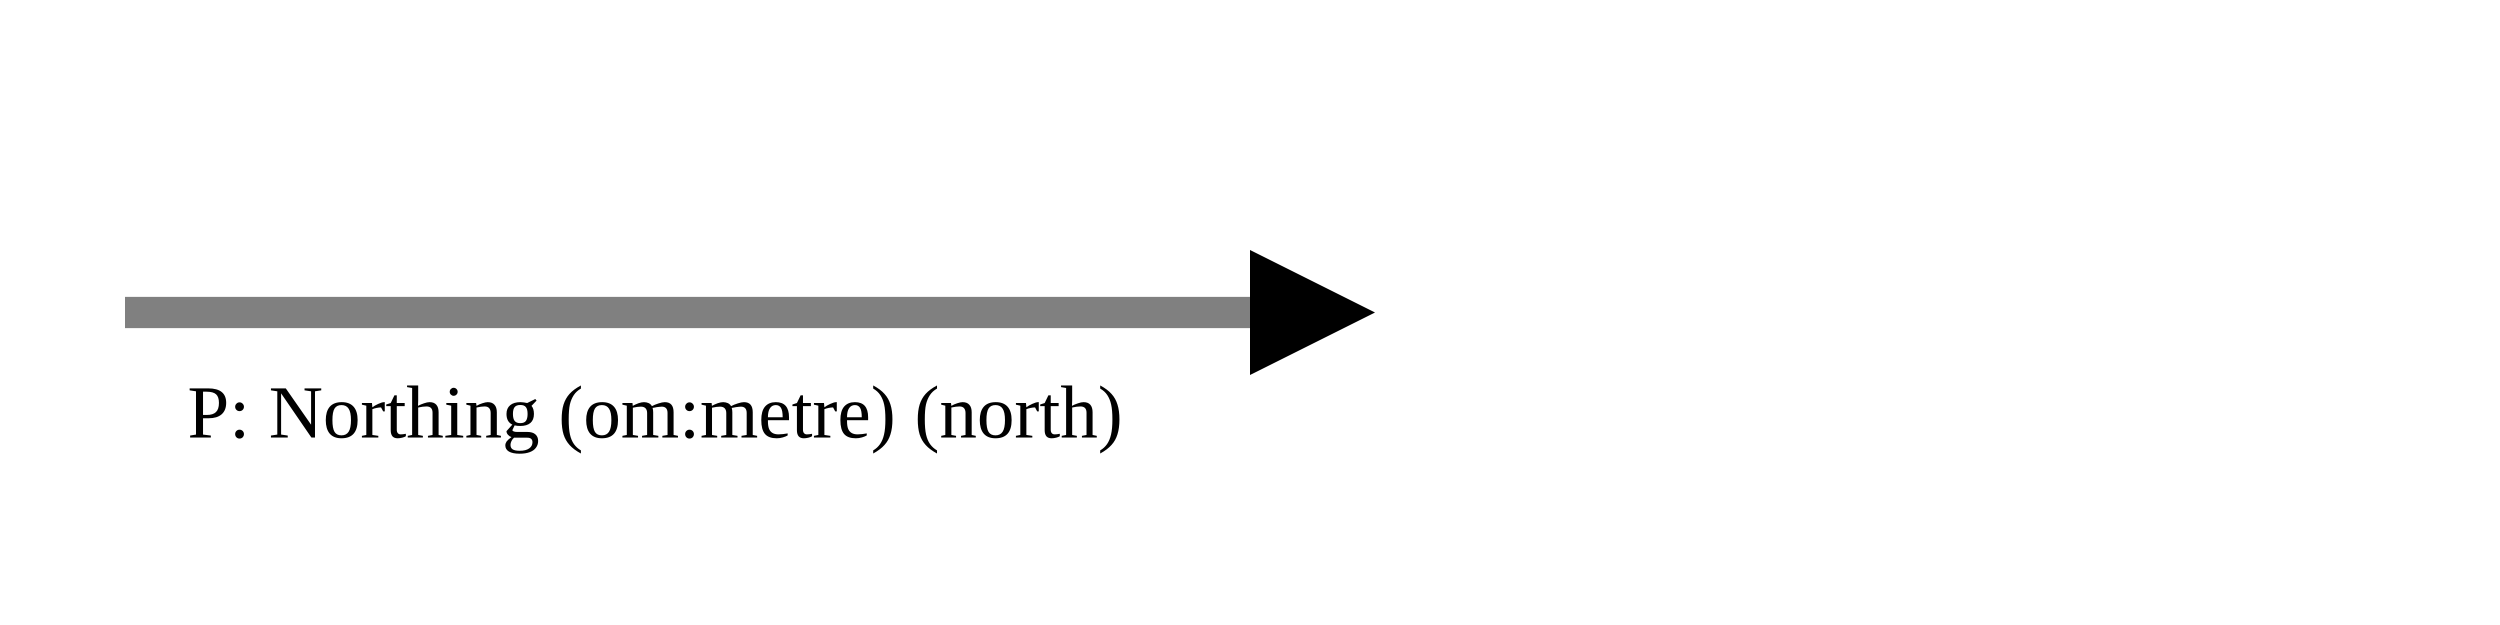
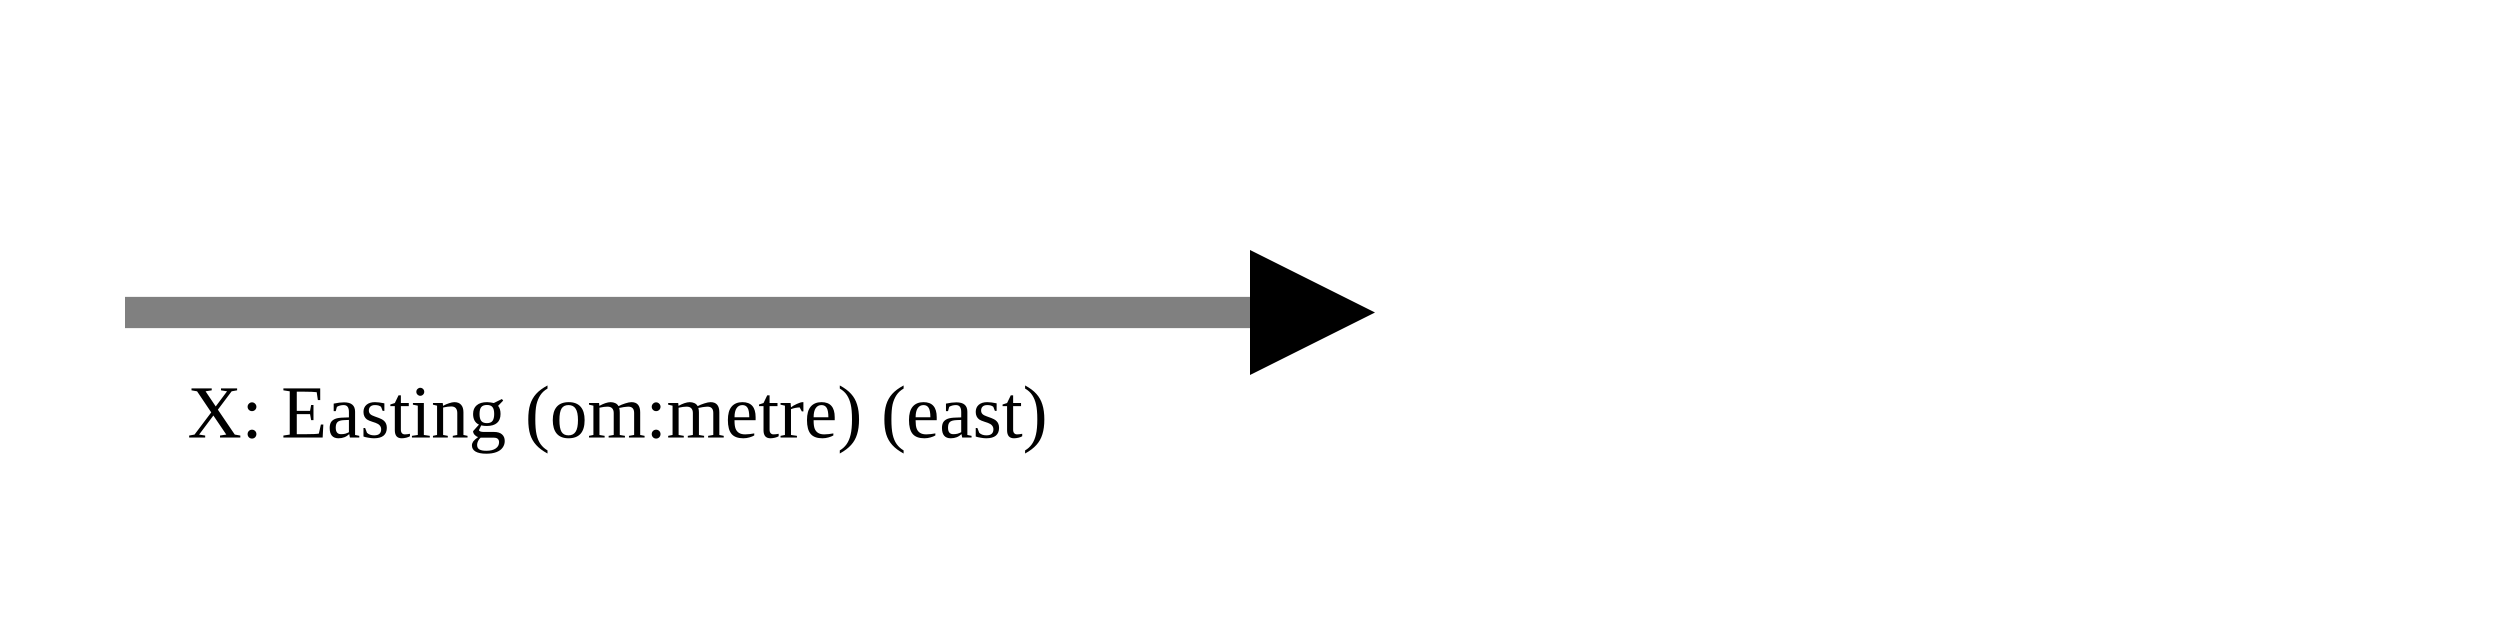
<svg xmlns="http://www.w3.org/2000/svg" version="1.1" width="400" height="100" viewbox="0 0 275 100">
  <defs>
    <marker id="arrowhead" markerWidth="10" markerHeight="7" refX="0" refY="2" orient="auto">
      <polygon points="0 0, 4 2, 0 4" />
    </marker>
  </defs>
  <line x1="20" y1="50" x2="200" y2="50" stroke="gray" stroke-width="5" marker-end="url(#arrowhead)" />
-   <text x="30" y="70" class="small">P: Northing (om:metre) (north)</text>
+   <text x="30" y="70" class="small">X: Easting (om:metre) (east)</text>
</svg>
